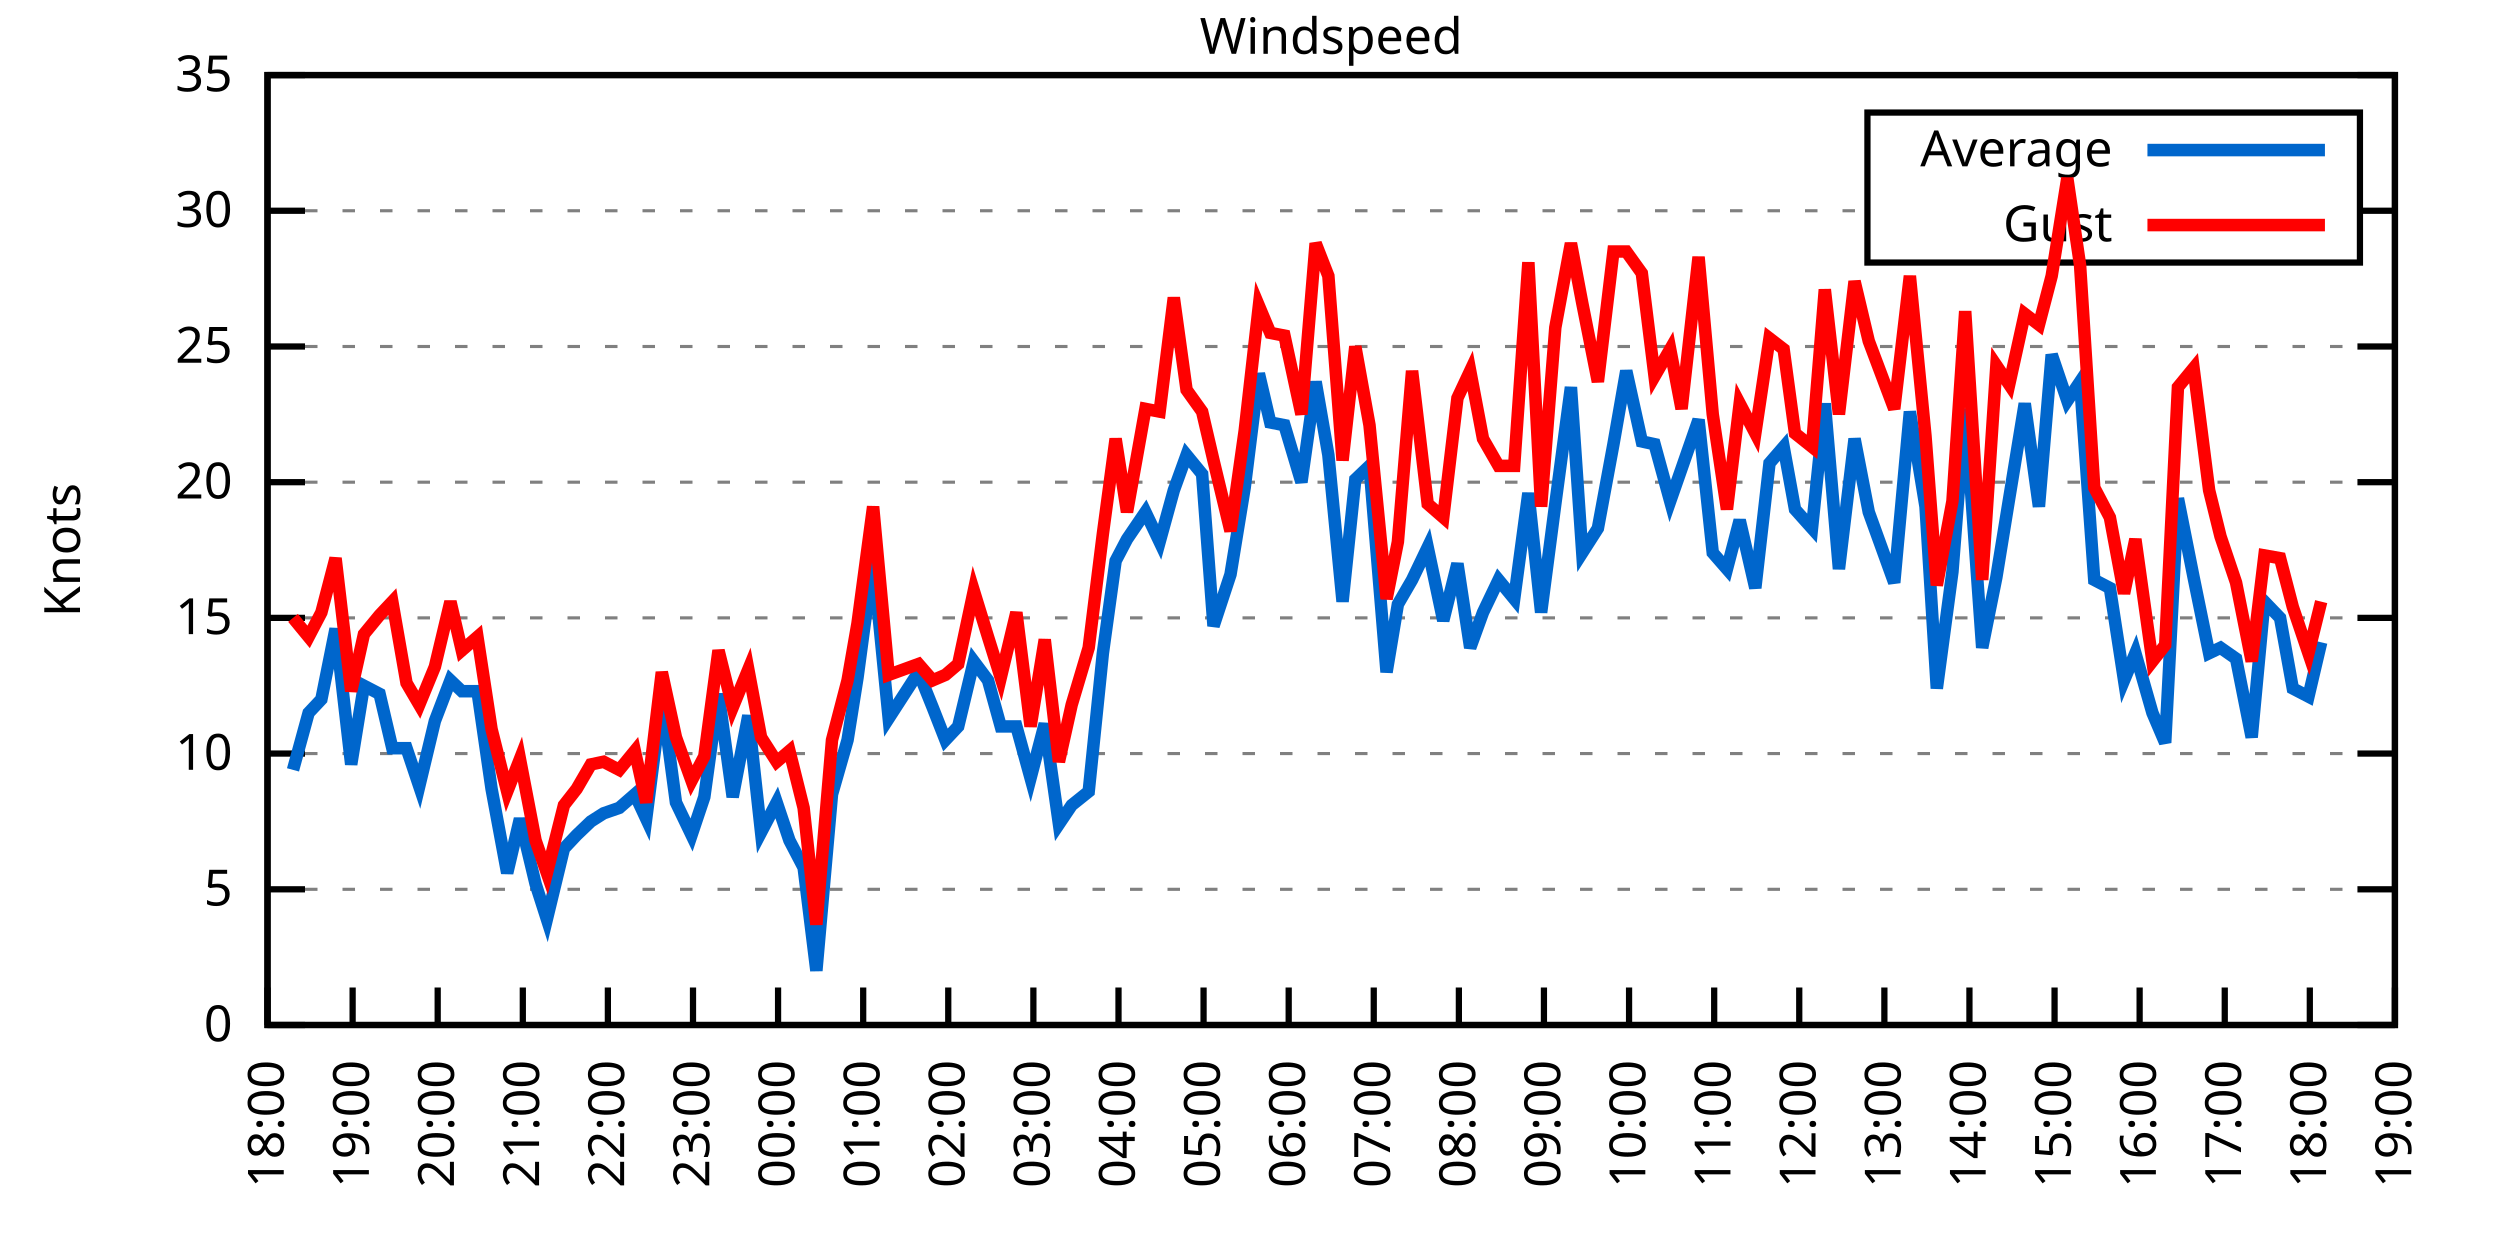
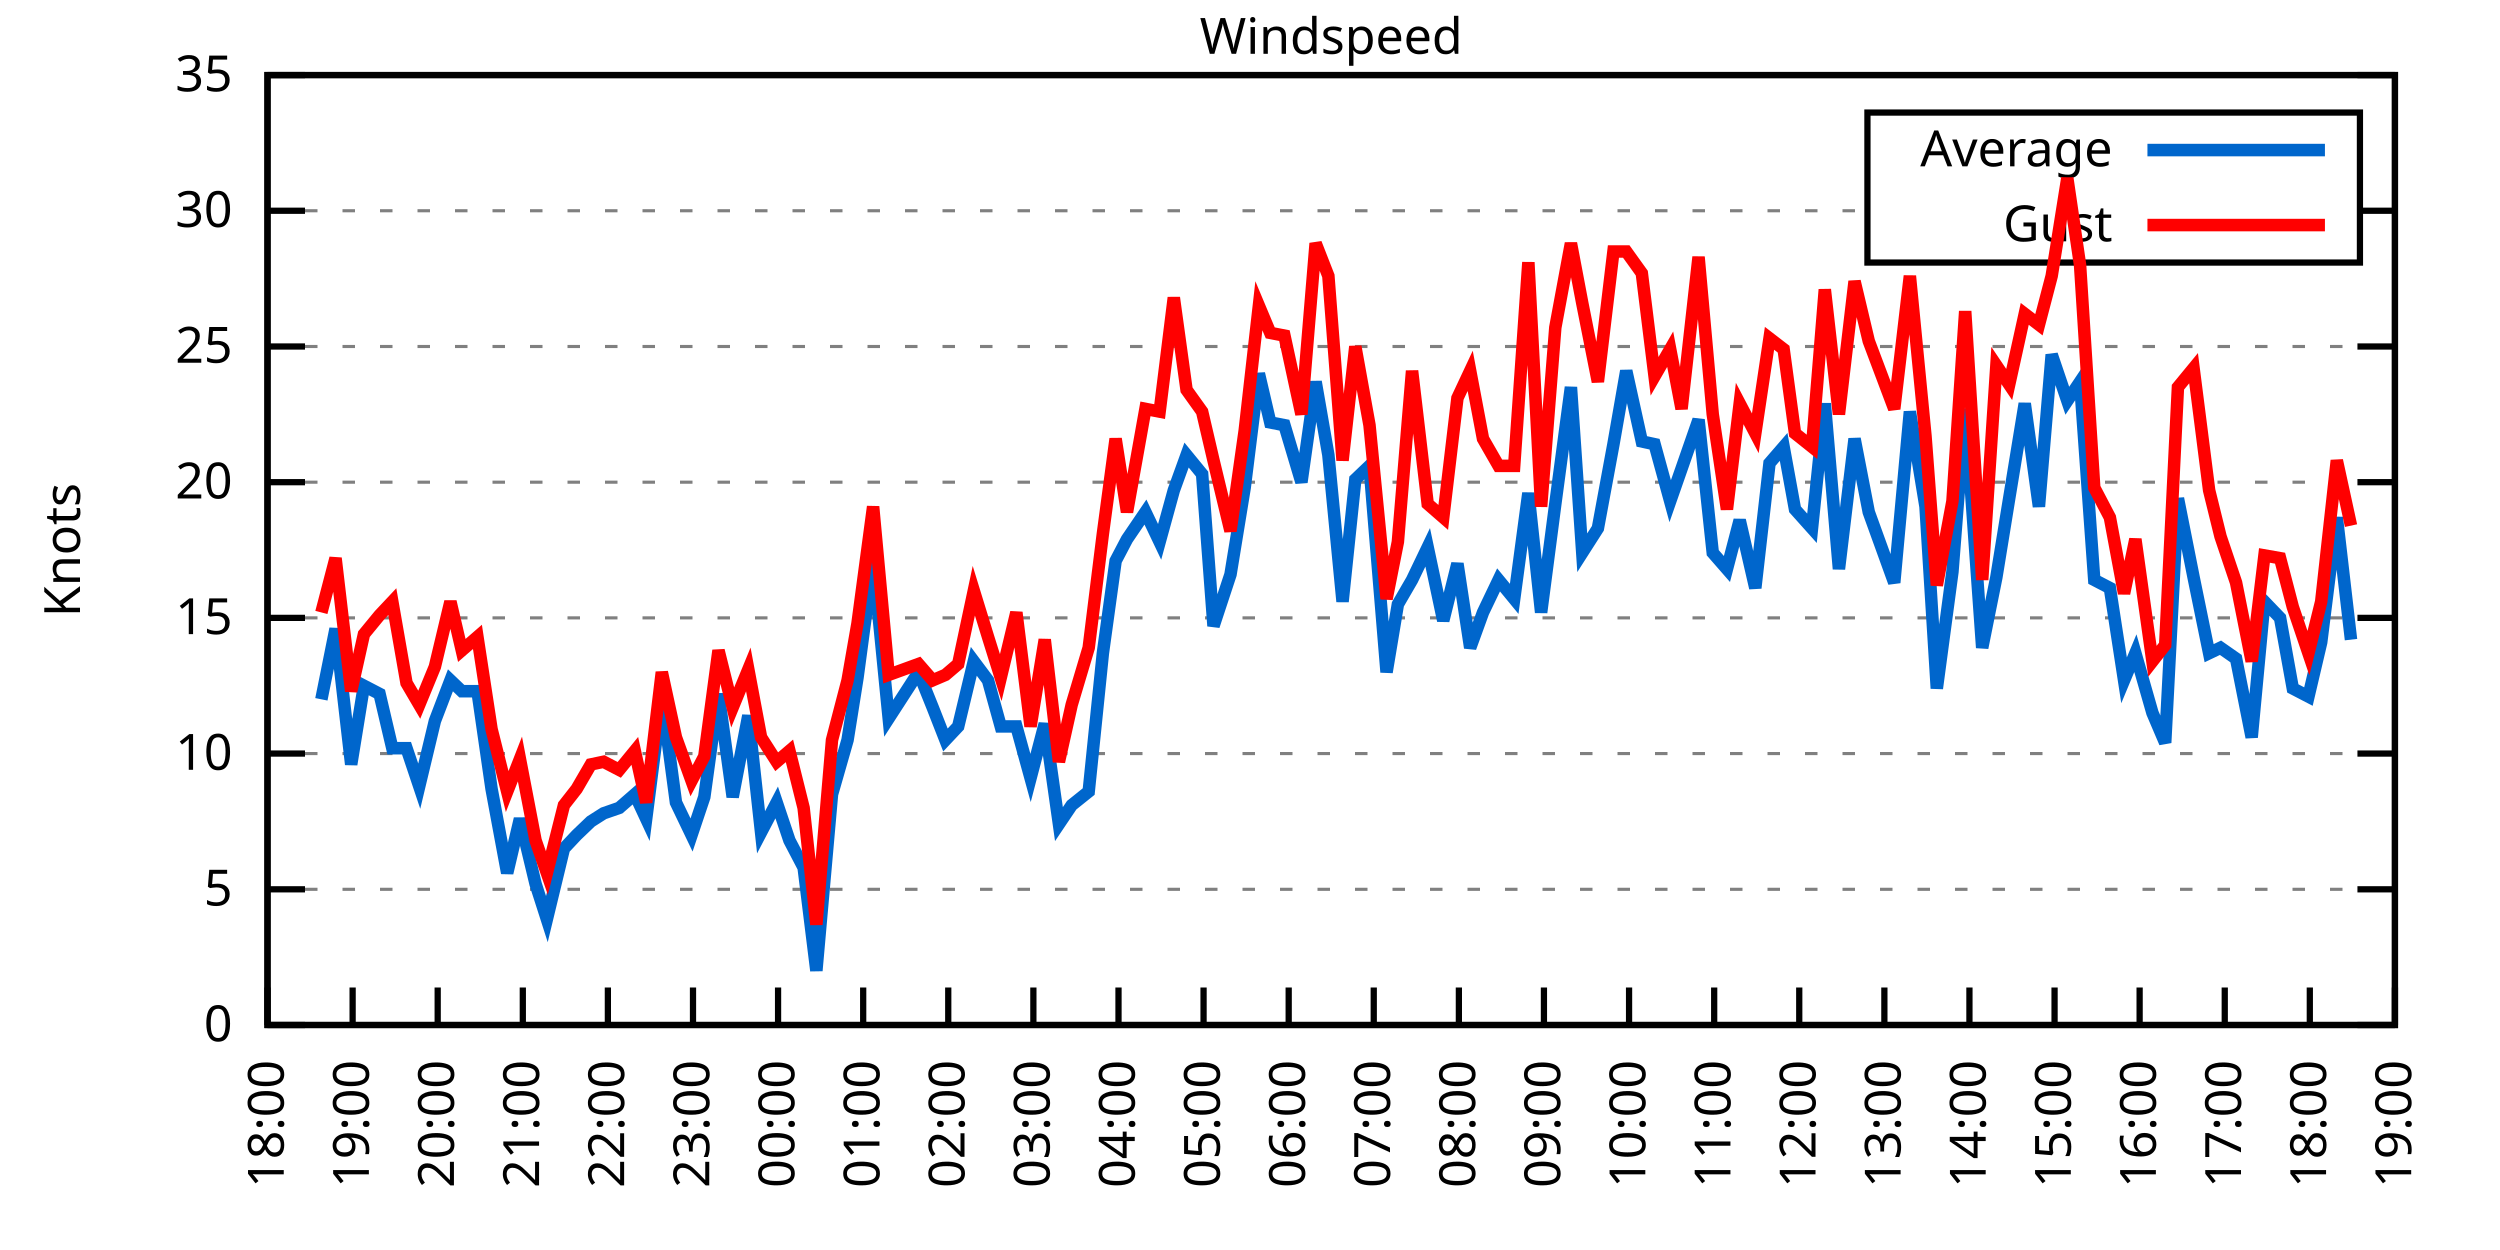
<svg xmlns="http://www.w3.org/2000/svg" xmlns:xlink="http://www.w3.org/1999/xlink" width="400" height="200" viewBox="0 0 400 200">
  <g id="gnuplot_canvas">
    <rect x="0" y="0" width="400" height="200" fill="none" />
    <defs>
      <circle id="gpDot" r="0.5" stroke-width="0.5" stroke="currentColor" />
      <path id="gpPt0" stroke-width="0.333" stroke="currentColor" d="M-1,0 h2 M0,-1 v2" />
      <path id="gpPt1" stroke-width="0.333" stroke="currentColor" d="M-1,-1 L1,1 M1,-1 L-1,1" />
      <path id="gpPt2" stroke-width="0.333" stroke="currentColor" d="M-1,0 L1,0 M0,-1 L0,1 M-1,-1 L1,1 M-1,1 L1,-1" />
      <rect id="gpPt3" stroke-width="0.333" stroke="currentColor" x="-1" y="-1" width="2" height="2" />
      <rect id="gpPt4" stroke-width="0.333" stroke="currentColor" fill="currentColor" x="-1" y="-1" width="2" height="2" />
      <circle id="gpPt5" stroke-width="0.333" stroke="currentColor" cx="0" cy="0" r="1" />
      <use xlink:href="#gpPt5" id="gpPt6" fill="currentColor" stroke="none" />
      <path id="gpPt7" stroke-width="0.333" stroke="currentColor" d="M0,-1.33 L-1.33,0.67 L1.33,0.67 z" />
      <use xlink:href="#gpPt7" id="gpPt8" fill="currentColor" stroke="none" />
      <use xlink:href="#gpPt7" id="gpPt9" stroke="currentColor" transform="rotate(180)" />
      <use xlink:href="#gpPt9" id="gpPt10" fill="currentColor" stroke="none" />
      <use xlink:href="#gpPt3" id="gpPt11" stroke="currentColor" transform="rotate(45)" />
      <use xlink:href="#gpPt11" id="gpPt12" fill="currentColor" stroke="none" />
      <path id="gpPt13" stroke-width="0.333" stroke="currentColor" d="M0,1.330 L1.265,0.411 L0.782,-1.067 L-0.782,-1.076 L-1.265,0.411 z" />
      <use xlink:href="#gpPt13" id="gpPt14" fill="currentColor" stroke="none" />
      <filter id="textbox" filterUnits="objectBoundingBox" x="0" y="0" height="1" width="1">
        <feFlood flood-color="white" flood-opacity="1" result="bgnd" />
        <feComposite in="SourceGraphic" in2="bgnd" operator="atop" />
      </filter>
      <filter id="greybox" filterUnits="objectBoundingBox" x="0" y="0" height="1" width="1">
        <feFlood flood-color="lightgrey" flood-opacity="1" result="grey" />
        <feComposite in="SourceGraphic" in2="grey" operator="atop" />
      </filter>
    </defs>
    <g fill="none" color="white" stroke="currentColor" stroke-width="1.00" stroke-linecap="butt" stroke-linejoin="miter">
</g>
    <g fill="none" color="black" stroke="currentColor" stroke-width="1.00" stroke-linecap="butt" stroke-linejoin="miter">
      <g stroke="none" shape-rendering="crispEdges">
        <polygon fill="rgb(255, 255, 255)" points="42.80,164.00 383.18,164.00 383.18,12.02 42.80,12.02 " />
      </g>
    </g>
    <g fill="none" color="black" stroke="currentColor" stroke-width="1.00" stroke-linecap="butt" stroke-linejoin="miter">
</g>
    <g fill="none" color="black" stroke="black" stroke-width="0.50" stroke-linecap="butt" stroke-linejoin="miter">
</g>
    <g fill="none" color="gray" stroke="currentColor" stroke-width="0.50" stroke-linecap="butt" stroke-linejoin="miter">
      <path stroke="gray" stroke-dasharray="2,4" class="gridline" d="M42.80,164.00 L383.19,164.00  " />
    </g>
    <g fill="none" color="gray" stroke="gray" stroke-width="1.00" stroke-linecap="butt" stroke-linejoin="miter">
</g>
    <g fill="none" color="black" stroke="currentColor" stroke-width="1.00" stroke-linecap="butt" stroke-linejoin="miter">
      <path stroke="black" d="M42.80,164.00 L48.80,164.00 M383.19,164.00 L377.19,164.00  " />
      <g transform="translate(37.20,166.60)" stroke="none" fill="black" font-family="Sans" font-size="8.00" text-anchor="end">
        <text>
          <tspan font-family="Sans"> 0</tspan>
        </text>
      </g>
    </g>
    <g fill="none" color="black" stroke="currentColor" stroke-width="1.00" stroke-linecap="butt" stroke-linejoin="miter">
</g>
    <g fill="none" color="black" stroke="black" stroke-width="0.50" stroke-linecap="butt" stroke-linejoin="miter">
</g>
    <g fill="none" color="gray" stroke="currentColor" stroke-width="0.50" stroke-linecap="butt" stroke-linejoin="miter">
      <path stroke="gray" stroke-dasharray="2,4" class="gridline" d="M42.80,142.29 L383.19,142.29  " />
    </g>
    <g fill="none" color="gray" stroke="gray" stroke-width="1.00" stroke-linecap="butt" stroke-linejoin="miter">
</g>
    <g fill="none" color="black" stroke="currentColor" stroke-width="1.00" stroke-linecap="butt" stroke-linejoin="miter">
      <path stroke="black" d="M42.80,142.29 L48.80,142.29 M383.19,142.29 L377.19,142.29  " />
      <g transform="translate(37.20,144.89)" stroke="none" fill="black" font-family="Sans" font-size="8.00" text-anchor="end">
        <text>
          <tspan font-family="Sans"> 5</tspan>
        </text>
      </g>
    </g>
    <g fill="none" color="black" stroke="currentColor" stroke-width="1.00" stroke-linecap="butt" stroke-linejoin="miter">
</g>
    <g fill="none" color="black" stroke="black" stroke-width="0.50" stroke-linecap="butt" stroke-linejoin="miter">
</g>
    <g fill="none" color="gray" stroke="currentColor" stroke-width="0.50" stroke-linecap="butt" stroke-linejoin="miter">
      <path stroke="gray" stroke-dasharray="2,4" class="gridline" d="M42.80,120.57 L383.19,120.57  " />
    </g>
    <g fill="none" color="gray" stroke="gray" stroke-width="1.00" stroke-linecap="butt" stroke-linejoin="miter">
</g>
    <g fill="none" color="black" stroke="currentColor" stroke-width="1.00" stroke-linecap="butt" stroke-linejoin="miter">
      <path stroke="black" d="M42.80,120.57 L48.80,120.57 M383.19,120.57 L377.19,120.57  " />
      <g transform="translate(37.20,123.17)" stroke="none" fill="black" font-family="Sans" font-size="8.00" text-anchor="end">
        <text>
          <tspan font-family="Sans"> 10</tspan>
        </text>
      </g>
    </g>
    <g fill="none" color="black" stroke="currentColor" stroke-width="1.00" stroke-linecap="butt" stroke-linejoin="miter">
</g>
    <g fill="none" color="black" stroke="black" stroke-width="0.50" stroke-linecap="butt" stroke-linejoin="miter">
</g>
    <g fill="none" color="gray" stroke="currentColor" stroke-width="0.50" stroke-linecap="butt" stroke-linejoin="miter">
      <path stroke="gray" stroke-dasharray="2,4" class="gridline" d="M42.80,98.86 L383.19,98.86  " />
    </g>
    <g fill="none" color="gray" stroke="gray" stroke-width="1.00" stroke-linecap="butt" stroke-linejoin="miter">
</g>
    <g fill="none" color="black" stroke="currentColor" stroke-width="1.00" stroke-linecap="butt" stroke-linejoin="miter">
      <path stroke="black" d="M42.80,98.86 L48.80,98.86 M383.19,98.86 L377.19,98.86  " />
      <g transform="translate(37.20,101.46)" stroke="none" fill="black" font-family="Sans" font-size="8.00" text-anchor="end">
        <text>
          <tspan font-family="Sans"> 15</tspan>
        </text>
      </g>
    </g>
    <g fill="none" color="black" stroke="currentColor" stroke-width="1.00" stroke-linecap="butt" stroke-linejoin="miter">
</g>
    <g fill="none" color="black" stroke="black" stroke-width="0.50" stroke-linecap="butt" stroke-linejoin="miter">
</g>
    <g fill="none" color="gray" stroke="currentColor" stroke-width="0.50" stroke-linecap="butt" stroke-linejoin="miter">
      <path stroke="gray" stroke-dasharray="2,4" class="gridline" d="M42.80,77.15 L383.19,77.15  " />
    </g>
    <g fill="none" color="gray" stroke="gray" stroke-width="1.00" stroke-linecap="butt" stroke-linejoin="miter">
</g>
    <g fill="none" color="black" stroke="currentColor" stroke-width="1.00" stroke-linecap="butt" stroke-linejoin="miter">
      <path stroke="black" d="M42.80,77.15 L48.80,77.15 M383.19,77.15 L377.19,77.15  " />
      <g transform="translate(37.20,79.75)" stroke="none" fill="black" font-family="Sans" font-size="8.00" text-anchor="end">
        <text>
          <tspan font-family="Sans"> 20</tspan>
        </text>
      </g>
    </g>
    <g fill="none" color="black" stroke="currentColor" stroke-width="1.00" stroke-linecap="butt" stroke-linejoin="miter">
</g>
    <g fill="none" color="black" stroke="black" stroke-width="0.50" stroke-linecap="butt" stroke-linejoin="miter">
</g>
    <g fill="none" color="gray" stroke="currentColor" stroke-width="0.50" stroke-linecap="butt" stroke-linejoin="miter">
      <path stroke="gray" stroke-dasharray="2,4" class="gridline" d="M42.80,55.44 L383.19,55.44  " />
    </g>
    <g fill="none" color="gray" stroke="gray" stroke-width="1.00" stroke-linecap="butt" stroke-linejoin="miter">
</g>
    <g fill="none" color="black" stroke="currentColor" stroke-width="1.00" stroke-linecap="butt" stroke-linejoin="miter">
      <path stroke="black" d="M42.80,55.44 L48.80,55.44 M383.19,55.44 L377.19,55.44  " />
      <g transform="translate(37.20,58.04)" stroke="none" fill="black" font-family="Sans" font-size="8.00" text-anchor="end">
        <text>
          <tspan font-family="Sans"> 25</tspan>
        </text>
      </g>
    </g>
    <g fill="none" color="black" stroke="currentColor" stroke-width="1.00" stroke-linecap="butt" stroke-linejoin="miter">
</g>
    <g fill="none" color="black" stroke="black" stroke-width="0.50" stroke-linecap="butt" stroke-linejoin="miter">
</g>
    <g fill="none" color="gray" stroke="currentColor" stroke-width="0.50" stroke-linecap="butt" stroke-linejoin="miter">
      <path stroke="gray" stroke-dasharray="2,4" class="gridline" d="M42.80,33.72 L298.79,33.72 M377.59,33.72 L383.19,33.72  " />
    </g>
    <g fill="none" color="gray" stroke="gray" stroke-width="1.00" stroke-linecap="butt" stroke-linejoin="miter">
</g>
    <g fill="none" color="black" stroke="currentColor" stroke-width="1.00" stroke-linecap="butt" stroke-linejoin="miter">
      <path stroke="black" d="M42.80,33.72 L48.80,33.72 M383.19,33.72 L377.19,33.72  " />
      <g transform="translate(37.20,36.32)" stroke="none" fill="black" font-family="Sans" font-size="8.00" text-anchor="end">
        <text>
          <tspan font-family="Sans"> 30</tspan>
        </text>
      </g>
    </g>
    <g fill="none" color="black" stroke="currentColor" stroke-width="1.00" stroke-linecap="butt" stroke-linejoin="miter">
</g>
    <g fill="none" color="black" stroke="black" stroke-width="0.50" stroke-linecap="butt" stroke-linejoin="miter">
</g>
    <g fill="none" color="gray" stroke="currentColor" stroke-width="0.50" stroke-linecap="butt" stroke-linejoin="miter">
      <path stroke="gray" stroke-dasharray="2,4" class="gridline" d="M42.80,12.01 L383.19,12.01  " />
    </g>
    <g fill="none" color="gray" stroke="gray" stroke-width="1.00" stroke-linecap="butt" stroke-linejoin="miter">
</g>
    <g fill="none" color="black" stroke="currentColor" stroke-width="1.00" stroke-linecap="butt" stroke-linejoin="miter">
      <path stroke="black" d="M42.80,12.01 L48.80,12.01 M383.19,12.01 L377.19,12.01  " />
      <g transform="translate(37.20,14.61)" stroke="none" fill="black" font-family="Sans" font-size="8.00" text-anchor="end">
        <text>
          <tspan font-family="Sans"> 35</tspan>
        </text>
      </g>
    </g>
    <g fill="none" color="black" stroke="currentColor" stroke-width="1.00" stroke-linecap="butt" stroke-linejoin="miter">
      <path stroke="black" d="M42.80,164.00 L42.80,158.00  " />
      <g transform="translate(45.40,169.60) rotate(270.00)" stroke="none" fill="black" font-family="Sans" font-size="8.00" text-anchor="end">
        <text>
          <tspan font-family="Sans">18:00</tspan>
        </text>
      </g>
    </g>
    <g fill="none" color="black" stroke="currentColor" stroke-width="1.00" stroke-linecap="butt" stroke-linejoin="miter">
      <path stroke="black" d="M56.42,164.00 L56.42,158.00  " />
      <g transform="translate(59.02,169.60) rotate(270.00)" stroke="none" fill="black" font-family="Sans" font-size="8.00" text-anchor="end">
        <text>
          <tspan font-family="Sans">19:00</tspan>
        </text>
      </g>
    </g>
    <g fill="none" color="black" stroke="currentColor" stroke-width="1.00" stroke-linecap="butt" stroke-linejoin="miter">
      <path stroke="black" d="M70.03,164.00 L70.03,158.00  " />
      <g transform="translate(72.63,169.60) rotate(270.00)" stroke="none" fill="black" font-family="Sans" font-size="8.00" text-anchor="end">
        <text>
          <tspan font-family="Sans">20:00</tspan>
        </text>
      </g>
    </g>
    <g fill="none" color="black" stroke="currentColor" stroke-width="1.00" stroke-linecap="butt" stroke-linejoin="miter">
      <path stroke="black" d="M83.65,164.00 L83.65,158.00  " />
      <g transform="translate(86.25,169.60) rotate(270.00)" stroke="none" fill="black" font-family="Sans" font-size="8.00" text-anchor="end">
        <text>
          <tspan font-family="Sans">21:00</tspan>
        </text>
      </g>
    </g>
    <g fill="none" color="black" stroke="currentColor" stroke-width="1.00" stroke-linecap="butt" stroke-linejoin="miter">
      <path stroke="black" d="M97.26,164.00 L97.26,158.00  " />
      <g transform="translate(99.86,169.60) rotate(270.00)" stroke="none" fill="black" font-family="Sans" font-size="8.00" text-anchor="end">
        <text>
          <tspan font-family="Sans">22:00</tspan>
        </text>
      </g>
    </g>
    <g fill="none" color="black" stroke="currentColor" stroke-width="1.00" stroke-linecap="butt" stroke-linejoin="miter">
      <path stroke="black" d="M110.88,164.00 L110.88,158.00  " />
      <g transform="translate(113.48,169.60) rotate(270.00)" stroke="none" fill="black" font-family="Sans" font-size="8.00" text-anchor="end">
        <text>
          <tspan font-family="Sans">23:00</tspan>
        </text>
      </g>
    </g>
    <g fill="none" color="black" stroke="currentColor" stroke-width="1.00" stroke-linecap="butt" stroke-linejoin="miter">
      <path stroke="black" d="M124.49,164.00 L124.49,158.00  " />
      <g transform="translate(127.09,169.60) rotate(270.00)" stroke="none" fill="black" font-family="Sans" font-size="8.00" text-anchor="end">
        <text>
          <tspan font-family="Sans">00:00</tspan>
        </text>
      </g>
    </g>
    <g fill="none" color="black" stroke="currentColor" stroke-width="1.00" stroke-linecap="butt" stroke-linejoin="miter">
      <path stroke="black" d="M138.11,164.00 L138.11,158.00  " />
      <g transform="translate(140.71,169.60) rotate(270.00)" stroke="none" fill="black" font-family="Sans" font-size="8.00" text-anchor="end">
        <text>
          <tspan font-family="Sans">01:00</tspan>
        </text>
      </g>
    </g>
    <g fill="none" color="black" stroke="currentColor" stroke-width="1.00" stroke-linecap="butt" stroke-linejoin="miter">
      <path stroke="black" d="M151.72,164.00 L151.72,158.00  " />
      <g transform="translate(154.32,169.60) rotate(270.00)" stroke="none" fill="black" font-family="Sans" font-size="8.00" text-anchor="end">
        <text>
          <tspan font-family="Sans">02:00</tspan>
        </text>
      </g>
    </g>
    <g fill="none" color="black" stroke="currentColor" stroke-width="1.00" stroke-linecap="butt" stroke-linejoin="miter">
      <path stroke="black" d="M165.34,164.00 L165.34,158.00  " />
      <g transform="translate(167.94,169.60) rotate(270.00)" stroke="none" fill="black" font-family="Sans" font-size="8.00" text-anchor="end">
        <text>
          <tspan font-family="Sans">03:00</tspan>
        </text>
      </g>
    </g>
    <g fill="none" color="black" stroke="currentColor" stroke-width="1.00" stroke-linecap="butt" stroke-linejoin="miter">
      <path stroke="black" d="M178.96,164.00 L178.96,158.00  " />
      <g transform="translate(181.56,169.60) rotate(270.00)" stroke="none" fill="black" font-family="Sans" font-size="8.00" text-anchor="end">
        <text>
          <tspan font-family="Sans">04:00</tspan>
        </text>
      </g>
    </g>
    <g fill="none" color="black" stroke="currentColor" stroke-width="1.00" stroke-linecap="butt" stroke-linejoin="miter">
      <path stroke="black" d="M192.57,164.00 L192.57,158.00  " />
      <g transform="translate(195.17,169.60) rotate(270.00)" stroke="none" fill="black" font-family="Sans" font-size="8.00" text-anchor="end">
        <text>
          <tspan font-family="Sans">05:00</tspan>
        </text>
      </g>
    </g>
    <g fill="none" color="black" stroke="currentColor" stroke-width="1.00" stroke-linecap="butt" stroke-linejoin="miter">
      <path stroke="black" d="M206.19,164.00 L206.19,158.00  " />
      <g transform="translate(208.79,169.60) rotate(270.00)" stroke="none" fill="black" font-family="Sans" font-size="8.00" text-anchor="end">
        <text>
          <tspan font-family="Sans">06:00</tspan>
        </text>
      </g>
    </g>
    <g fill="none" color="black" stroke="currentColor" stroke-width="1.00" stroke-linecap="butt" stroke-linejoin="miter">
      <path stroke="black" d="M219.80,164.00 L219.80,158.00  " />
      <g transform="translate(222.40,169.60) rotate(270.00)" stroke="none" fill="black" font-family="Sans" font-size="8.00" text-anchor="end">
        <text>
          <tspan font-family="Sans">07:00</tspan>
        </text>
      </g>
    </g>
    <g fill="none" color="black" stroke="currentColor" stroke-width="1.00" stroke-linecap="butt" stroke-linejoin="miter">
      <path stroke="black" d="M233.42,164.00 L233.42,158.00  " />
      <g transform="translate(236.02,169.60) rotate(270.00)" stroke="none" fill="black" font-family="Sans" font-size="8.00" text-anchor="end">
        <text>
          <tspan font-family="Sans">08:00</tspan>
        </text>
      </g>
    </g>
    <g fill="none" color="black" stroke="currentColor" stroke-width="1.00" stroke-linecap="butt" stroke-linejoin="miter">
      <path stroke="black" d="M247.03,164.00 L247.03,158.00  " />
      <g transform="translate(249.63,169.60) rotate(270.00)" stroke="none" fill="black" font-family="Sans" font-size="8.00" text-anchor="end">
        <text>
          <tspan font-family="Sans">09:00</tspan>
        </text>
      </g>
    </g>
    <g fill="none" color="black" stroke="currentColor" stroke-width="1.00" stroke-linecap="butt" stroke-linejoin="miter">
      <path stroke="black" d="M260.65,164.00 L260.65,158.00  " />
      <g transform="translate(263.25,169.60) rotate(270.00)" stroke="none" fill="black" font-family="Sans" font-size="8.00" text-anchor="end">
        <text>
          <tspan font-family="Sans">10:00</tspan>
        </text>
      </g>
    </g>
    <g fill="none" color="black" stroke="currentColor" stroke-width="1.00" stroke-linecap="butt" stroke-linejoin="miter">
      <path stroke="black" d="M274.27,164.00 L274.27,158.00  " />
      <g transform="translate(276.87,169.60) rotate(270.00)" stroke="none" fill="black" font-family="Sans" font-size="8.00" text-anchor="end">
        <text>
          <tspan font-family="Sans">11:00</tspan>
        </text>
      </g>
    </g>
    <g fill="none" color="black" stroke="currentColor" stroke-width="1.00" stroke-linecap="butt" stroke-linejoin="miter">
      <path stroke="black" d="M287.88,164.00 L287.88,158.00  " />
      <g transform="translate(290.48,169.60) rotate(270.00)" stroke="none" fill="black" font-family="Sans" font-size="8.00" text-anchor="end">
        <text>
          <tspan font-family="Sans">12:00</tspan>
        </text>
      </g>
    </g>
    <g fill="none" color="black" stroke="currentColor" stroke-width="1.00" stroke-linecap="butt" stroke-linejoin="miter">
      <path stroke="black" d="M301.50,164.00 L301.50,158.00  " />
      <g transform="translate(304.10,169.60) rotate(270.00)" stroke="none" fill="black" font-family="Sans" font-size="8.00" text-anchor="end">
        <text>
          <tspan font-family="Sans">13:00</tspan>
        </text>
      </g>
    </g>
    <g fill="none" color="black" stroke="currentColor" stroke-width="1.00" stroke-linecap="butt" stroke-linejoin="miter">
      <path stroke="black" d="M315.11,164.00 L315.11,158.00  " />
      <g transform="translate(317.71,169.60) rotate(270.00)" stroke="none" fill="black" font-family="Sans" font-size="8.00" text-anchor="end">
        <text>
          <tspan font-family="Sans">14:00</tspan>
        </text>
      </g>
    </g>
    <g fill="none" color="black" stroke="currentColor" stroke-width="1.00" stroke-linecap="butt" stroke-linejoin="miter">
      <path stroke="black" d="M328.73,164.00 L328.73,158.00  " />
      <g transform="translate(331.33,169.60) rotate(270.00)" stroke="none" fill="black" font-family="Sans" font-size="8.00" text-anchor="end">
        <text>
          <tspan font-family="Sans">15:00</tspan>
        </text>
      </g>
    </g>
    <g fill="none" color="black" stroke="currentColor" stroke-width="1.00" stroke-linecap="butt" stroke-linejoin="miter">
      <path stroke="black" d="M342.34,164.00 L342.34,158.00  " />
      <g transform="translate(344.94,169.60) rotate(270.00)" stroke="none" fill="black" font-family="Sans" font-size="8.00" text-anchor="end">
        <text>
          <tspan font-family="Sans">16:00</tspan>
        </text>
      </g>
    </g>
    <g fill="none" color="black" stroke="currentColor" stroke-width="1.00" stroke-linecap="butt" stroke-linejoin="miter">
      <path stroke="black" d="M355.96,164.00 L355.96,158.00  " />
      <g transform="translate(358.56,169.60) rotate(270.00)" stroke="none" fill="black" font-family="Sans" font-size="8.00" text-anchor="end">
        <text>
          <tspan font-family="Sans">17:00</tspan>
        </text>
      </g>
    </g>
    <g fill="none" color="black" stroke="currentColor" stroke-width="1.00" stroke-linecap="butt" stroke-linejoin="miter">
      <path stroke="black" d="M369.57,164.00 L369.57,158.00  " />
      <g transform="translate(372.17,169.60) rotate(270.00)" stroke="none" fill="black" font-family="Sans" font-size="8.00" text-anchor="end">
        <text>
          <tspan font-family="Sans">18:00</tspan>
        </text>
      </g>
    </g>
    <g fill="none" color="black" stroke="currentColor" stroke-width="1.00" stroke-linecap="butt" stroke-linejoin="miter">
      <path stroke="black" d="M383.19,164.00 L383.19,158.00  " />
      <g transform="translate(385.79,169.60) rotate(270.00)" stroke="none" fill="black" font-family="Sans" font-size="8.00" text-anchor="end">
        <text>
          <tspan font-family="Sans">19:00</tspan>
        </text>
      </g>
    </g>
    <g fill="none" color="black" stroke="currentColor" stroke-width="1.00" stroke-linecap="butt" stroke-linejoin="miter">
</g>
    <g fill="none" color="black" stroke="currentColor" stroke-width="1.00" stroke-linecap="butt" stroke-linejoin="miter">
      <path stroke="black" d="M42.80,12.01 L42.80,164.00 L383.19,164.00 L383.19,12.01 L42.80,12.01 Z  " />
    </g>
    <g fill="none" color="black" stroke="currentColor" stroke-width="1.00" stroke-linecap="butt" stroke-linejoin="miter">
</g>
    <g fill="none" color="black" stroke="currentColor" stroke-width="1.00" stroke-linecap="butt" stroke-linejoin="miter">
      <path stroke="black" d="M298.79,42.01 L298.79,18.01 L377.59,18.01 L377.59,42.01 L298.79,42.01 Z  " />
    </g>
    <g id="Windspeed_plot_1">
      <g fill="none" color="white" stroke="black" stroke-width="2.00" stroke-linecap="butt" stroke-linejoin="miter">
</g>
      <g fill="none" color="black" stroke="currentColor" stroke-width="2.00" stroke-linecap="butt" stroke-linejoin="miter">
        <g transform="translate(337.99,26.61)" stroke="none" fill="black" font-family="Sans" font-size="8.00" text-anchor="end">
          <text>
            <tspan font-family="Sans">Average</tspan>
          </text>
        </g>
      </g>
      <g fill="none" color="black" stroke="currentColor" stroke-width="2.00" stroke-linecap="butt" stroke-linejoin="miter">
-         <path stroke="rgb(  0, 102, 204)" d="M343.59,24.01 L371.99,24.01 M46.88,123.18 L49.38,114.06 L51.42,111.89 L53.69,100.60 L56.19,122.31 L58.23,109.72   L60.73,111.02 L62.77,119.71 L65.04,119.71 L67.08,125.79 L69.58,115.36 L72.07,108.85 L73.89,110.59 L76.39,110.59   L78.65,126.22 L81.15,139.68 L83.19,131.00 L85.69,141.42 L87.50,147.06 L90.23,135.77 L92.27,133.60 L94.54,131.43   L96.58,130.13 L99.08,129.26 L101.57,127.09 L103.39,131.00 L105.89,111.45 L108.15,128.39 L110.65,133.60 L112.69,127.52   L114.96,111.02 L117.23,127.52 L119.73,114.49 L121.77,133.17 L124.27,128.39 L126.31,134.47 L128.58,138.81 L130.62,155.31   L133.12,127.09 L135.61,118.40 L137.20,108.42 L139.70,89.74 L142.19,114.93 L146.96,107.55 L149.23,113.19 L151.27,118.40   L153.31,116.23 L155.81,105.81 L158.08,108.85 L160.12,116.23 L162.62,116.23 L164.89,124.48 L167.16,115.80 L169.43,131.86   L171.47,128.83 L174.19,126.65 L176.46,104.51 L178.50,89.74 L180.32,86.27 L183.27,81.93 L185.54,86.70 L187.81,78.45   L189.85,72.81 L192.34,75.85 L194.16,100.16 L196.88,91.91 L199.15,78.02 L201.42,59.78 L203.24,67.59 L205.51,68.03   L208.23,77.15 L210.50,61.08 L212.54,72.81 L214.81,96.26 L216.85,76.71 L219.12,74.54 L221.85,107.55 L223.66,96.69   L225.93,92.78 L228.43,87.57 L230.92,99.30 L233.19,90.18 L235.23,103.64 L237.28,97.99 L239.77,92.78 L242.27,95.82   L244.54,78.89 L246.58,97.99 L248.85,80.62 L251.35,61.95 L253.16,88.44 L255.66,84.53 L258.15,71.07 L260.20,59.34   L262.69,70.63 L264.73,71.07 L267.23,80.19 L269.05,74.98 L271.77,67.16 L274.04,88.44 L276.31,91.04 L278.35,83.23   L280.85,94.08 L283.12,74.11 L285.38,71.50 L287.20,81.49 L289.92,84.53 L291.97,64.56 L294.23,91.04 L296.73,70.20   L299.00,81.93 L303.08,93.22 L305.58,65.86 L308.08,81.06 L309.89,110.15 L312.39,91.48 L314.43,65.42 L317.15,103.64   L319.42,92.35 L321.47,79.75 L323.96,64.56 L326.23,81.06 L328.27,56.74 L330.77,64.12 L332.81,61.08 L335.08,92.78   L337.58,94.08 L339.85,108.85 L341.66,104.51 L344.39,114.06 L346.43,118.84 L348.47,79.75 L350.97,92.35 L353.46,104.51   L355.28,103.64 L357.77,105.38 L360.27,117.97 L362.31,96.26 L364.81,98.86 L366.85,110.15 L369.35,111.45 L371.39,102.77    " />
+         <path stroke="rgb(  0, 102, 204)" d="M343.59,24.01 L371.99,24.01 M51.42,111.89 L53.69,100.60 L56.19,122.31 L58.23,109.72 L60.73,111.02 L62.77,119.71   L65.04,119.71 L67.08,125.79 L69.58,115.36 L72.07,108.85 L73.89,110.59 L76.39,110.59 L78.65,126.22 L81.15,139.68   L83.19,131.00 L85.69,141.42 L87.50,147.06 L90.23,135.77 L92.27,133.60 L94.54,131.43 L96.58,130.13 L99.08,129.26   L101.57,127.09 L103.39,131.00 L105.89,111.45 L108.15,128.39 L110.65,133.60 L112.69,127.52 L114.96,111.02 L117.23,127.52   L119.73,114.49 L121.77,133.17 L124.27,128.39 L126.31,134.47 L128.58,138.81 L130.62,155.31 L133.12,127.09 L135.61,118.40   L137.20,108.42 L139.70,89.74 L142.19,114.93 L146.96,107.55 L149.23,113.19 L151.27,118.40 L153.31,116.23 L155.81,105.81   L158.08,108.85 L160.12,116.23 L162.62,116.23 L164.89,124.48 L167.16,115.80 L169.43,131.86 L171.47,128.83 L174.19,126.65   L176.46,104.51 L178.50,89.74 L180.32,86.27 L183.27,81.93 L185.54,86.70 L187.81,78.45 L189.85,72.81 L192.34,75.85   L194.16,100.16 L196.88,91.91 L199.15,78.02 L201.42,59.78 L203.24,67.59 L205.51,68.03 L208.23,77.15 L210.50,61.08   L212.54,72.81 L214.81,96.26 L216.85,76.71 L219.12,74.54 L221.85,107.55 L223.66,96.69 L225.93,92.78 L228.43,87.57   L230.92,99.30 L233.19,90.18 L235.23,103.64 L237.28,97.99 L239.77,92.78 L242.27,95.82 L244.54,78.89 L246.58,97.99   L248.85,80.62 L251.35,61.95 L253.16,88.44 L255.66,84.53 L258.15,71.07 L260.20,59.34 L262.69,70.63 L264.73,71.07   L267.23,80.19 L269.05,74.98 L271.77,67.16 L274.04,88.44 L276.31,91.04 L278.35,83.23 L280.85,94.08 L283.12,74.11   L285.38,71.50 L287.20,81.49 L289.92,84.53 L291.97,64.56 L294.23,91.04 L296.73,70.20 L299.00,81.93 L303.08,93.22   L305.58,65.86 L308.08,81.06 L309.89,110.15 L312.39,91.48 L314.43,65.42 L317.15,103.64 L319.42,92.35 L321.47,79.75   L323.96,64.56 L326.23,81.06 L328.27,56.74 L330.77,64.12 L332.81,61.08 L335.08,92.78 L337.58,94.08 L339.85,108.85   L341.66,104.51 L344.39,114.06 L346.43,118.84 L348.47,79.75 L350.97,92.35 L353.46,104.51 L355.28,103.64 L357.77,105.38   L360.27,117.97 L362.31,96.26 L364.81,98.86 L366.85,110.15 L369.35,111.45 L371.39,102.77 L373.89,82.79 L376.16,102.34    " />
      </g>
    </g>
    <g id="Windspeed_plot_2">
      <g fill="none" color="black" stroke="currentColor" stroke-width="2.00" stroke-linecap="butt" stroke-linejoin="miter">
        <g transform="translate(337.99,38.61)" stroke="none" fill="black" font-family="Sans" font-size="8.00" text-anchor="end">
          <text>
            <tspan font-family="Sans">Gust</tspan>
          </text>
        </g>
      </g>
      <g fill="none" color="black" stroke="currentColor" stroke-width="2.00" stroke-linecap="butt" stroke-linejoin="miter">
-         <path stroke="rgb(255,   0,   0)" d="M343.59,36.01 L371.99,36.01 M46.88,98.86 L49.38,101.90 L51.42,97.99 L53.69,89.31 L56.19,110.59 L58.23,101.47   L60.73,98.43 L62.77,96.26 L65.04,109.28 L67.08,112.76 L69.58,106.68 L72.07,96.26 L73.89,104.07 L76.39,101.90   L78.65,116.67 L81.15,126.65 L83.19,121.44 L85.69,134.47 L87.50,139.68 L90.23,128.83 L92.27,126.22 L94.54,122.31   L96.58,121.88 L99.08,123.18 L101.57,120.14 L103.39,128.39 L105.89,107.55 L108.15,117.97 L110.65,124.92 L112.69,121.01   L114.96,104.07 L117.23,113.19 L119.73,107.11 L121.77,117.97 L124.27,121.88 L126.31,120.14 L128.58,129.26 L130.62,147.93   L133.12,118.40 L135.61,108.85 L137.20,99.73 L139.70,81.06 L142.19,107.98 L146.96,106.24 L149.23,108.85 L151.27,107.98   L153.31,106.24 L155.81,94.52 L158.08,101.90 L160.12,108.42 L162.62,97.99 L164.89,116.23 L167.16,102.34 L169.43,121.88   L171.47,112.76 L174.19,103.64 L176.46,85.40 L178.50,70.20 L180.32,81.93 L183.27,65.42 L185.54,65.86 L187.81,47.62   L189.85,62.38 L192.34,65.86 L194.16,73.67 L196.88,84.97 L199.15,68.90 L201.42,48.92 L203.24,53.26 L205.51,53.70   L208.23,66.29 L210.50,38.93 L212.54,44.15 L214.81,73.67 L216.85,55.44 L219.12,68.03 L221.85,95.82 L223.66,86.70   L225.93,59.34 L228.43,80.62 L230.92,82.79 L233.19,63.69 L235.23,59.34 L237.28,70.20 L239.77,74.54 L242.27,74.54   L244.54,41.97 L246.58,81.06 L248.85,52.40 L251.35,38.93 L253.16,48.49 L255.66,61.08 L258.15,40.24 L260.20,40.24   L262.69,43.71 L264.73,60.21 L267.23,55.87 L269.05,65.42 L271.77,41.11 L274.04,66.29 L276.31,81.49 L278.35,64.56   L280.85,69.33 L283.12,54.13 L285.38,55.87 L287.20,69.33 L289.92,71.50 L291.97,46.32 L294.23,66.29 L296.73,45.01   L299.00,54.57 L303.08,65.42 L305.58,44.15 L308.08,69.77 L309.89,93.65 L312.39,80.19 L314.43,49.79 L317.15,92.78   L319.42,58.48 L321.47,61.52 L323.96,50.22 L326.23,51.96 L328.27,44.15 L330.77,28.51 L332.81,42.41 L335.08,78.02   L337.58,82.79 L339.85,94.95 L341.66,86.27 L344.39,105.81 L346.43,103.20 L348.47,61.95 L350.97,58.91 L353.46,78.45   L355.28,85.83 L357.77,93.22 L360.27,105.81 L362.31,88.87 L364.81,89.31 L366.85,97.12 L369.35,104.51 L371.39,96.26    " />
+         <path stroke="rgb(255,   0,   0)" d="M343.59,36.01 L371.99,36.01 M51.42,97.99 L53.69,89.31 L56.19,110.59 L58.23,101.47 L60.73,98.43 L62.77,96.26   L65.04,109.28 L67.08,112.76 L69.58,106.68 L72.07,96.26 L73.89,104.07 L76.39,101.90 L78.65,116.67 L81.15,126.65   L83.19,121.44 L85.69,134.47 L87.50,139.68 L90.23,128.83 L92.27,126.22 L94.54,122.31 L96.58,121.88 L99.08,123.18   L101.57,120.14 L103.39,128.39 L105.89,107.55 L108.15,117.97 L110.65,124.92 L112.69,121.01 L114.96,104.07 L117.23,113.19   L119.73,107.11 L121.77,117.97 L124.27,121.88 L126.31,120.14 L128.58,129.26 L130.62,147.93 L133.12,118.40 L135.61,108.85   L137.20,99.73 L139.70,81.06 L142.19,107.98 L146.96,106.24 L149.23,108.85 L151.27,107.98 L153.31,106.24 L155.81,94.52   L158.08,101.90 L160.12,108.42 L162.62,97.99 L164.89,116.23 L167.16,102.34 L169.43,121.88 L171.47,112.76 L174.19,103.64   L176.46,85.40 L178.50,70.20 L180.32,81.93 L183.27,65.42 L185.54,65.86 L187.81,47.62 L189.85,62.38 L192.34,65.86   L194.16,73.67 L196.88,84.97 L199.15,68.90 L201.42,48.92 L203.24,53.26 L205.51,53.70 L208.23,66.29 L210.50,38.93   L212.54,44.15 L214.81,73.67 L216.85,55.44 L219.12,68.03 L221.85,95.82 L223.66,86.70 L225.93,59.34 L228.43,80.62   L230.92,82.79 L233.19,63.69 L235.23,59.34 L237.28,70.20 L239.77,74.54 L242.27,74.54 L244.54,41.97 L246.58,81.06   L248.85,52.40 L251.35,38.93 L253.16,48.49 L255.66,61.08 L258.15,40.24 L260.20,40.24 L262.69,43.71 L264.73,60.21   L267.23,55.87 L269.05,65.42 L271.77,41.11 L274.04,66.29 L276.31,81.49 L278.35,64.56 L280.85,69.33 L283.12,54.13   L285.38,55.87 L287.20,69.33 L289.92,71.50 L291.97,46.32 L294.23,66.29 L296.73,45.01 L299.00,54.57 L303.08,65.42   L305.58,44.15 L308.08,69.77 L309.89,93.65 L312.39,80.19 L314.43,49.79 L317.15,92.78 L319.42,58.48 L321.47,61.52   L323.96,50.22 L326.23,51.96 L328.27,44.15 L330.77,28.51 L332.81,42.41 L335.08,78.02 L337.58,82.79 L339.85,94.95   L341.66,86.27 L344.39,105.81 L346.43,103.20 L348.47,61.95 L350.97,58.91 L353.46,78.45 L355.28,85.83 L357.77,93.22   L360.27,105.81 L362.31,88.87 L364.81,89.31 L366.85,97.12 L369.35,104.51 L371.39,96.26 L373.89,73.67 L376.16,84.10    " />
      </g>
    </g>
    <g fill="none" color="black" stroke="currentColor" stroke-width="2.00" stroke-linecap="butt" stroke-linejoin="miter">
</g>
    <g fill="none" color="black" stroke="black" stroke-width="1.00" stroke-linecap="butt" stroke-linejoin="miter">
</g>
    <g fill="none" color="black" stroke="currentColor" stroke-width="1.00" stroke-linecap="butt" stroke-linejoin="miter">
      <path stroke="black" d="M42.80,12.01 L42.80,164.00 L383.19,164.00 L383.19,12.01 L42.80,12.01 Z  " />
      <g transform="translate(12.80,88.01) rotate(270.00)" stroke="none" fill="black" font-family="Sans" font-size="8.00" text-anchor="middle">
        <text>
          <tspan font-family="Sans">Knots</tspan>
        </text>
      </g>
    </g>
    <g fill="none" color="black" stroke="currentColor" stroke-width="1.00" stroke-linecap="butt" stroke-linejoin="miter">
</g>
    <g fill="none" color="black" stroke="currentColor" stroke-width="1.00" stroke-linecap="butt" stroke-linejoin="miter">
      <g transform="translate(212.99,8.61)" stroke="none" fill="black" font-family="Sans" font-size="8.00" text-anchor="middle">
        <text>
          <tspan font-family="Sans">Windspeed</tspan>
        </text>
      </g>
    </g>
    <g fill="none" color="black" stroke="currentColor" stroke-width="1.00" stroke-linecap="butt" stroke-linejoin="miter">
</g>
  </g>
</svg>
